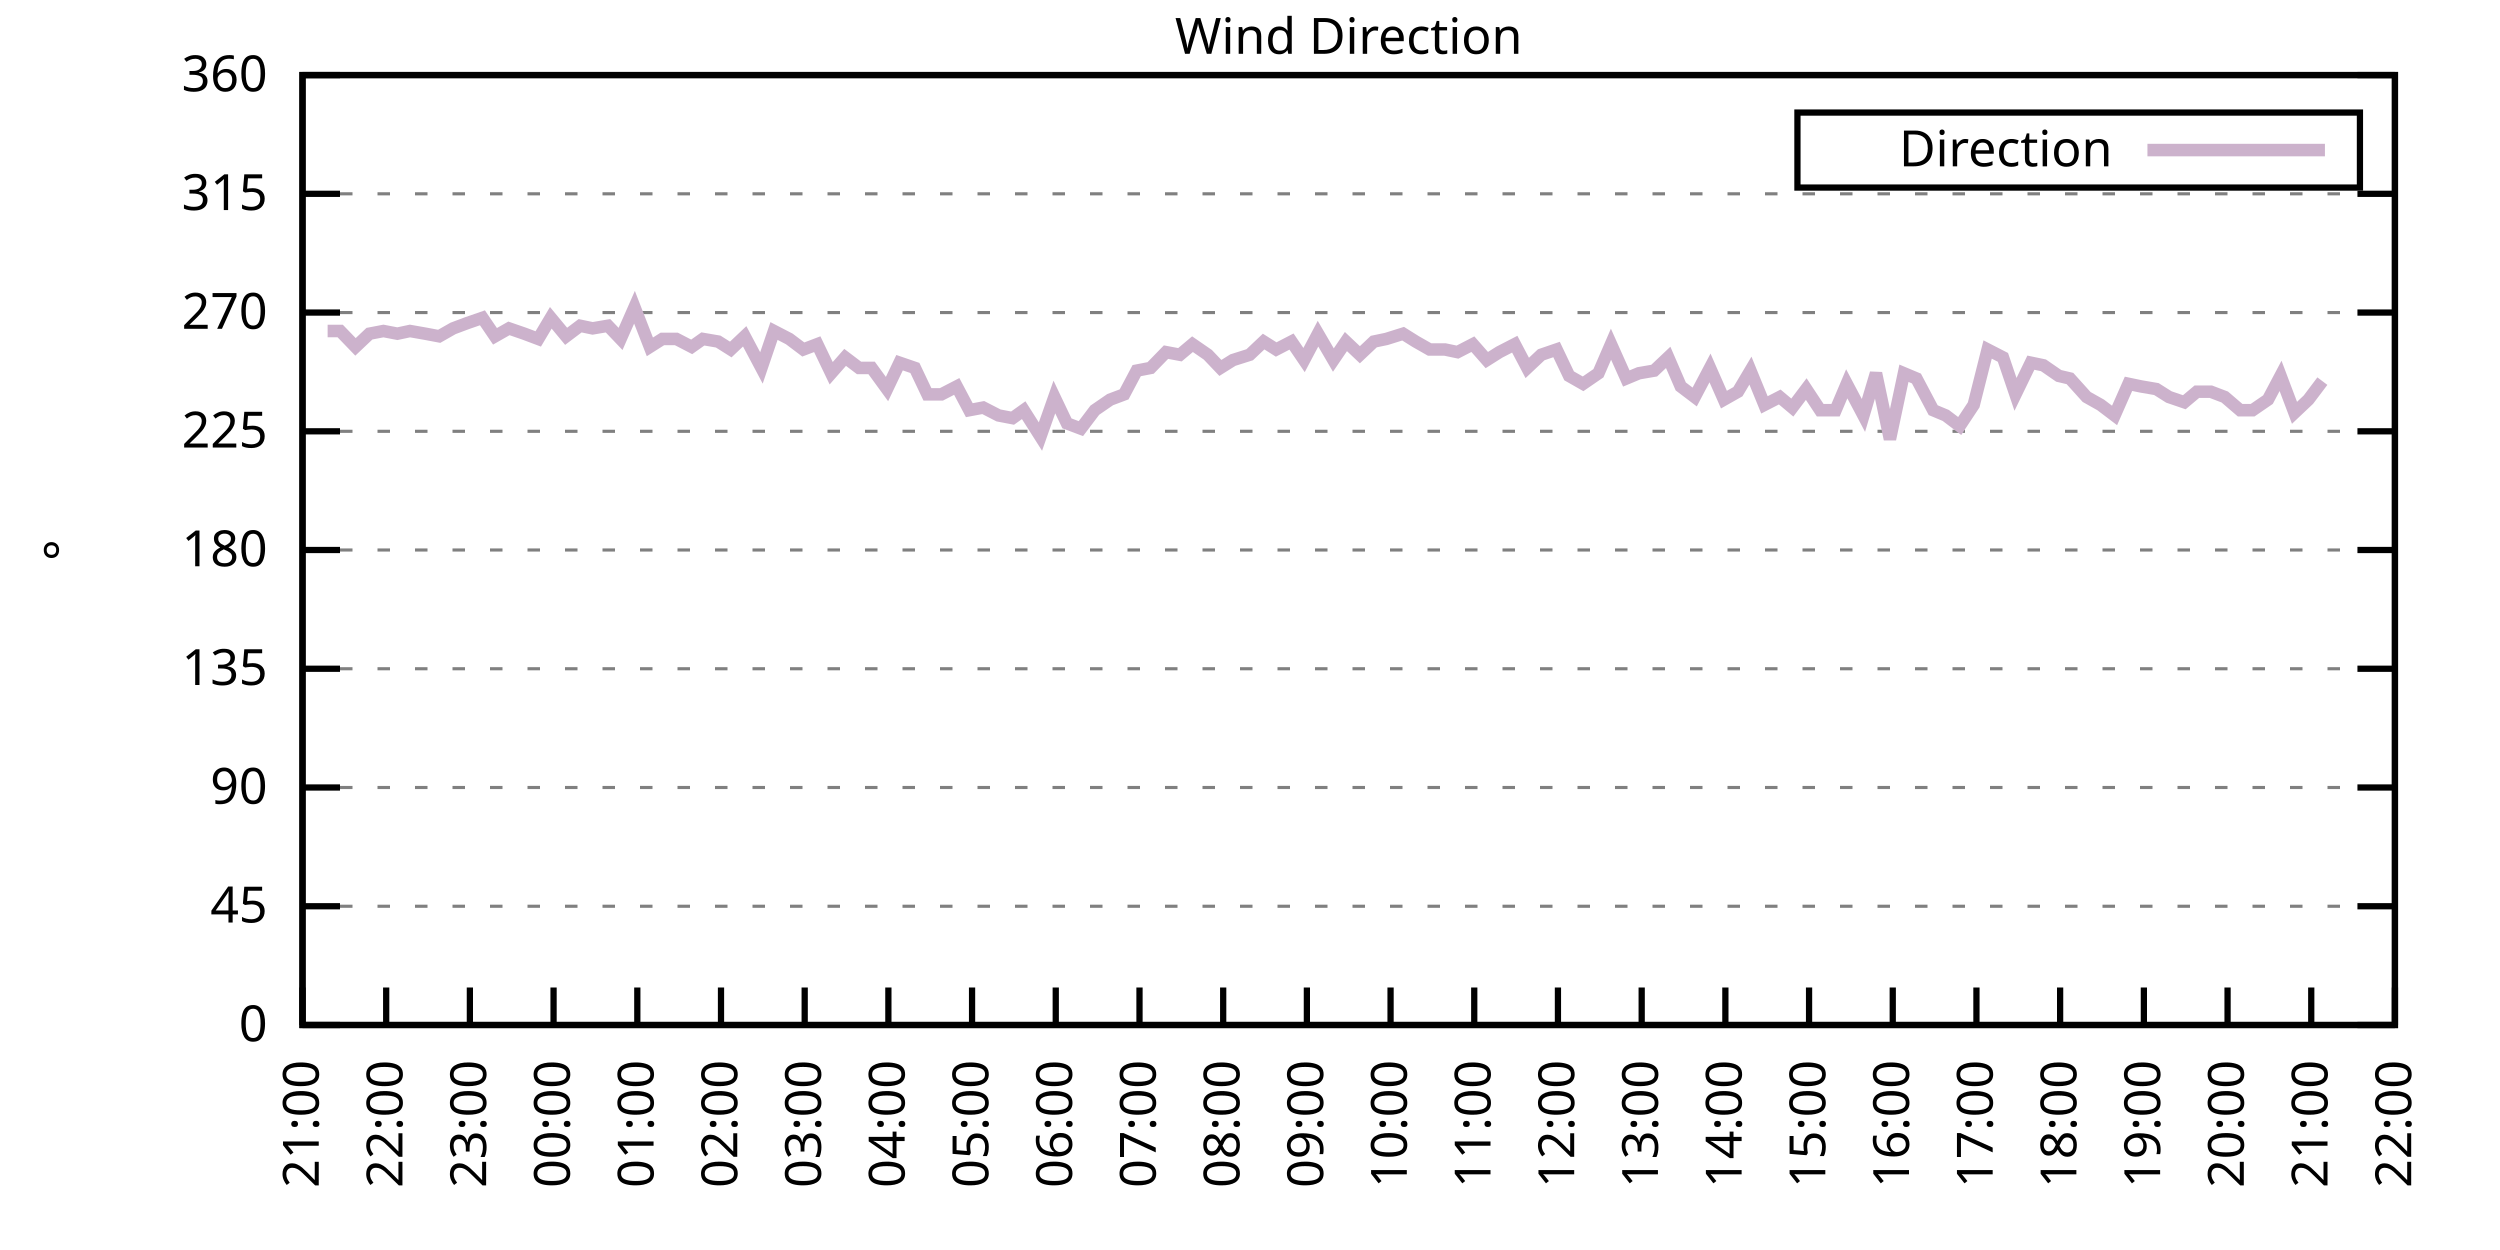
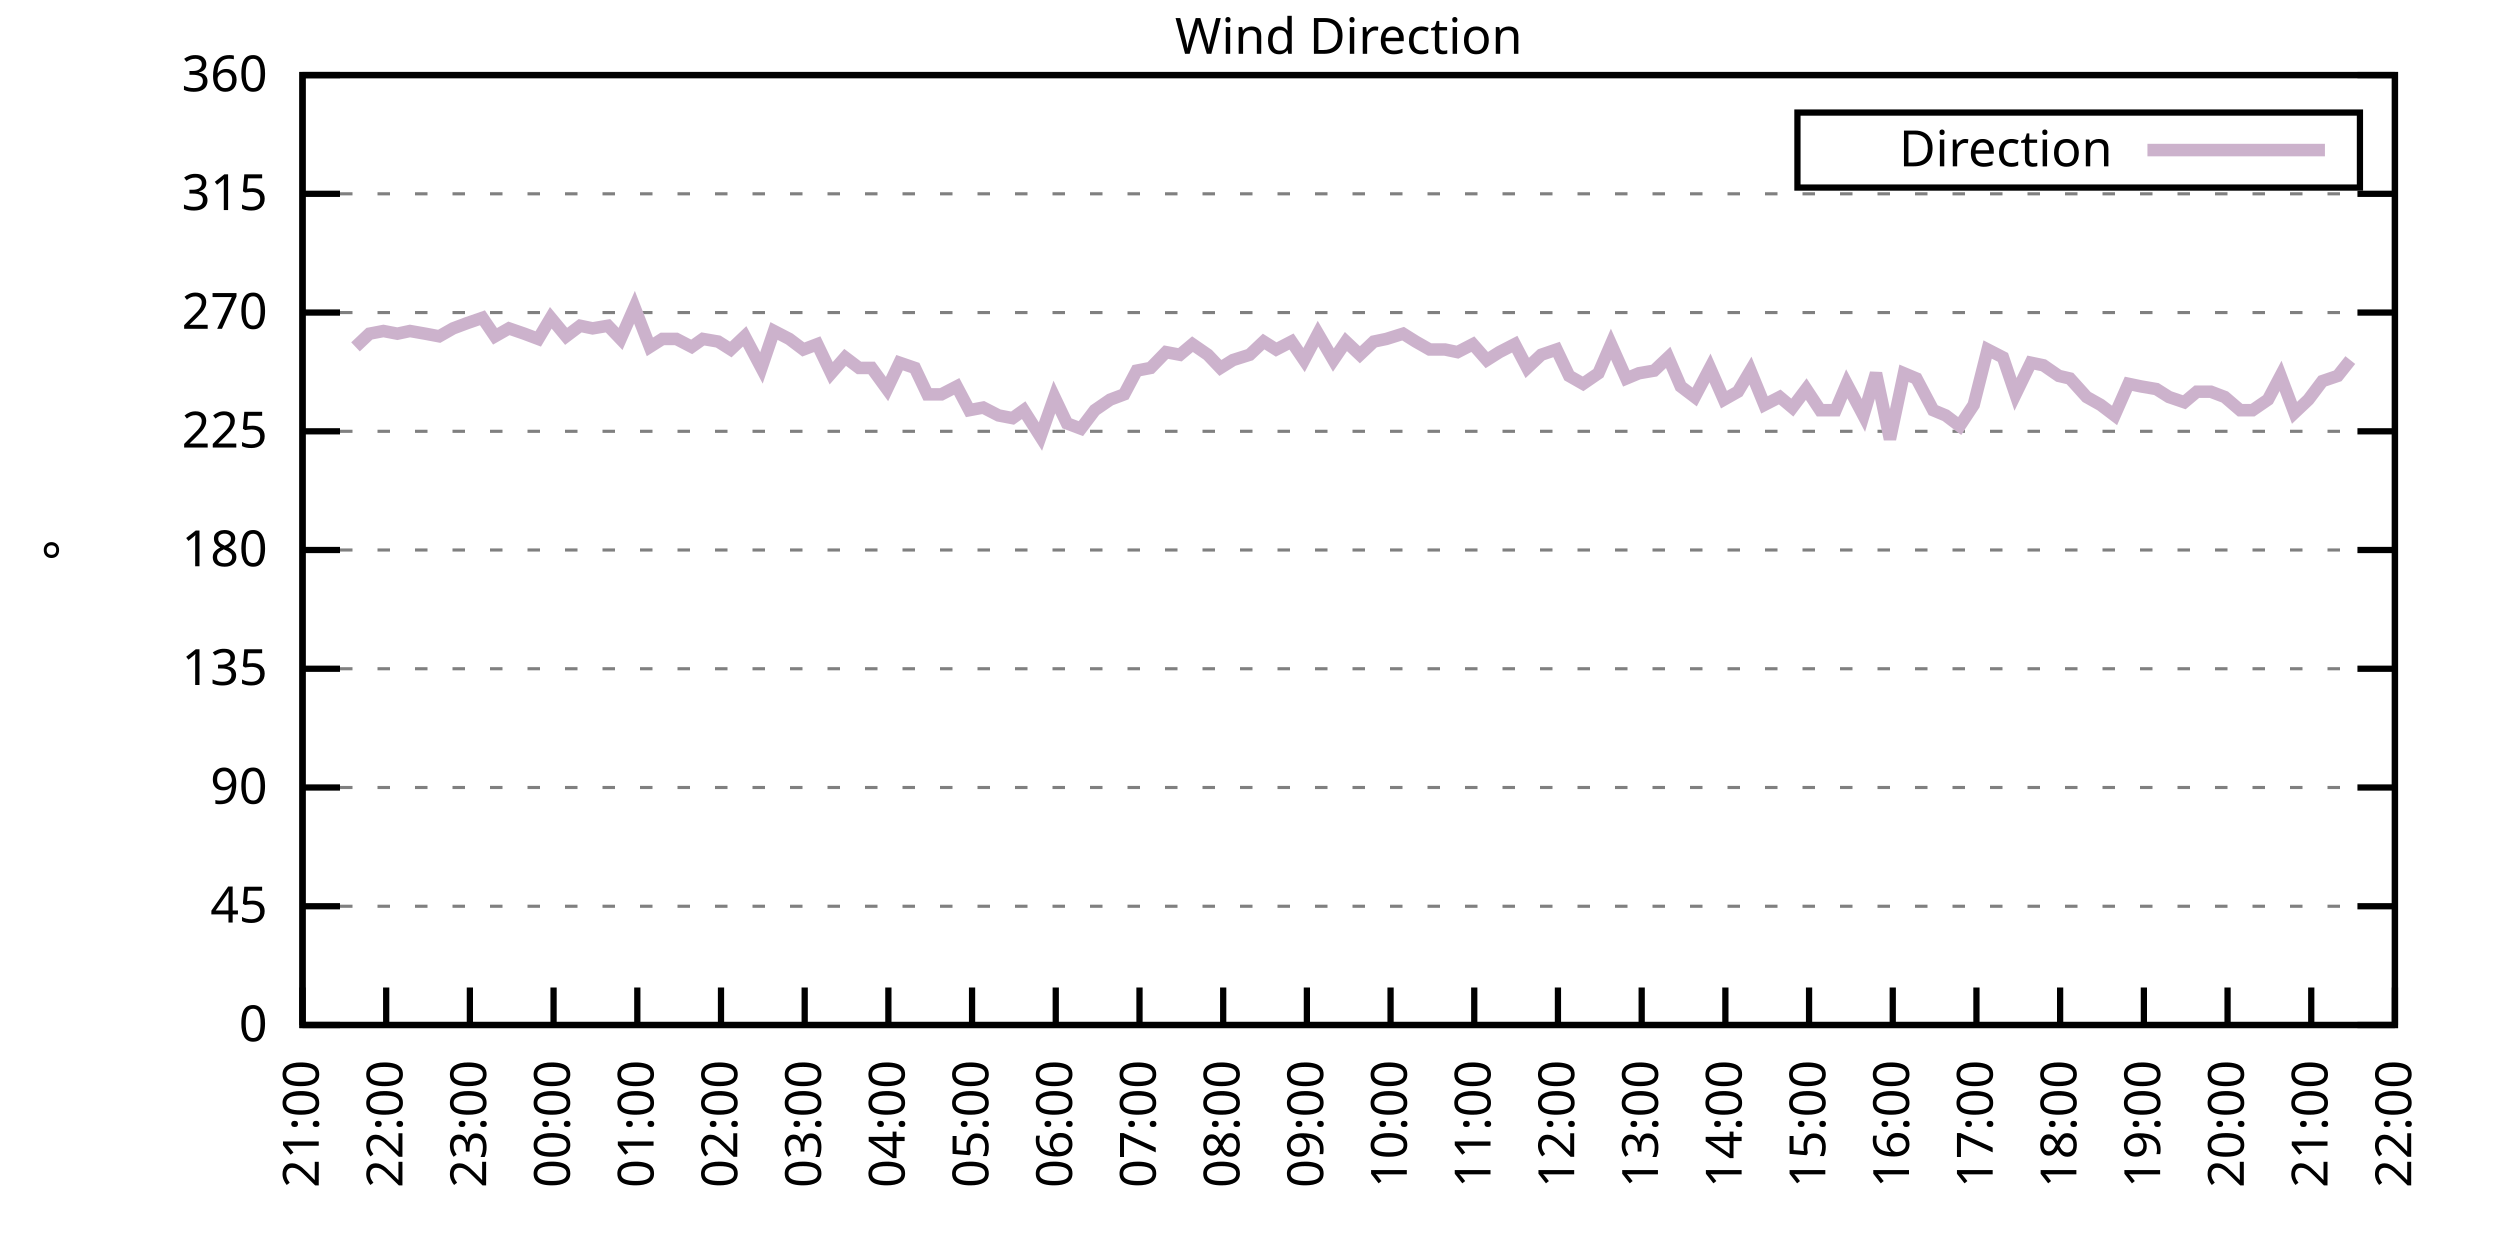
<svg xmlns="http://www.w3.org/2000/svg" xmlns:xlink="http://www.w3.org/1999/xlink" width="400" height="200" viewBox="0 0 400 200">
  <g id="gnuplot_canvas">
    <rect x="0" y="0" width="400" height="200" fill="none" />
    <defs>
      <circle id="gpDot" r="0.5" stroke-width="0.5" stroke="currentColor" />
      <path id="gpPt0" stroke-width="0.333" stroke="currentColor" d="M-1,0 h2 M0,-1 v2" />
      <path id="gpPt1" stroke-width="0.333" stroke="currentColor" d="M-1,-1 L1,1 M1,-1 L-1,1" />
      <path id="gpPt2" stroke-width="0.333" stroke="currentColor" d="M-1,0 L1,0 M0,-1 L0,1 M-1,-1 L1,1 M-1,1 L1,-1" />
      <rect id="gpPt3" stroke-width="0.333" stroke="currentColor" x="-1" y="-1" width="2" height="2" />
      <rect id="gpPt4" stroke-width="0.333" stroke="currentColor" fill="currentColor" x="-1" y="-1" width="2" height="2" />
      <circle id="gpPt5" stroke-width="0.333" stroke="currentColor" cx="0" cy="0" r="1" />
      <use xlink:href="#gpPt5" id="gpPt6" fill="currentColor" stroke="none" />
      <path id="gpPt7" stroke-width="0.333" stroke="currentColor" d="M0,-1.33 L-1.33,0.67 L1.33,0.67 z" />
      <use xlink:href="#gpPt7" id="gpPt8" fill="currentColor" stroke="none" />
      <use xlink:href="#gpPt7" id="gpPt9" stroke="currentColor" transform="rotate(180)" />
      <use xlink:href="#gpPt9" id="gpPt10" fill="currentColor" stroke="none" />
      <use xlink:href="#gpPt3" id="gpPt11" stroke="currentColor" transform="rotate(45)" />
      <use xlink:href="#gpPt11" id="gpPt12" fill="currentColor" stroke="none" />
      <path id="gpPt13" stroke-width="0.333" stroke="currentColor" d="M0,1.330 L1.265,0.411 L0.782,-1.067 L-0.782,-1.076 L-1.265,0.411 z" />
      <use xlink:href="#gpPt13" id="gpPt14" fill="currentColor" stroke="none" />
      <filter id="textbox" filterUnits="objectBoundingBox" x="0" y="0" height="1" width="1">
        <feFlood flood-color="white" flood-opacity="1" result="bgnd" />
        <feComposite in="SourceGraphic" in2="bgnd" operator="atop" />
      </filter>
      <filter id="greybox" filterUnits="objectBoundingBox" x="0" y="0" height="1" width="1">
        <feFlood flood-color="lightgrey" flood-opacity="1" result="grey" />
        <feComposite in="SourceGraphic" in2="grey" operator="atop" />
      </filter>
    </defs>
    <g fill="none" color="white" stroke="currentColor" stroke-width="1.00" stroke-linecap="butt" stroke-linejoin="miter">
</g>
    <g fill="none" color="black" stroke="currentColor" stroke-width="1.00" stroke-linecap="butt" stroke-linejoin="miter">
      <g stroke="none" shape-rendering="crispEdges">
        <polygon fill="rgb(255, 255, 255)" points="48.40,164.00 383.18,164.00 383.18,12.02 48.40,12.02 " />
      </g>
    </g>
    <g fill="none" color="black" stroke="currentColor" stroke-width="1.00" stroke-linecap="butt" stroke-linejoin="miter">
</g>
    <g fill="none" color="black" stroke="black" stroke-width="0.50" stroke-linecap="butt" stroke-linejoin="miter">
</g>
    <g fill="none" color="gray" stroke="currentColor" stroke-width="0.50" stroke-linecap="butt" stroke-linejoin="miter">
      <path stroke="gray" stroke-dasharray="2,4" class="gridline" d="M48.40,164.00 L383.19,164.00  " />
    </g>
    <g fill="none" color="gray" stroke="gray" stroke-width="1.00" stroke-linecap="butt" stroke-linejoin="miter">
</g>
    <g fill="none" color="black" stroke="currentColor" stroke-width="1.00" stroke-linecap="butt" stroke-linejoin="miter">
      <path stroke="black" d="M48.40,164.00 L54.40,164.00 M383.19,164.00 L377.19,164.00  " />
      <g transform="translate(42.80,166.60)" stroke="none" fill="black" font-family="Sans" font-size="8.00" text-anchor="end">
        <text>
          <tspan font-family="Sans"> 0</tspan>
        </text>
      </g>
    </g>
    <g fill="none" color="black" stroke="currentColor" stroke-width="1.00" stroke-linecap="butt" stroke-linejoin="miter">
</g>
    <g fill="none" color="black" stroke="black" stroke-width="0.50" stroke-linecap="butt" stroke-linejoin="miter">
</g>
    <g fill="none" color="gray" stroke="currentColor" stroke-width="0.50" stroke-linecap="butt" stroke-linejoin="miter">
      <path stroke="gray" stroke-dasharray="2,4" class="gridline" d="M48.40,145.00 L383.19,145.00  " />
    </g>
    <g fill="none" color="gray" stroke="gray" stroke-width="1.00" stroke-linecap="butt" stroke-linejoin="miter">
</g>
    <g fill="none" color="black" stroke="currentColor" stroke-width="1.00" stroke-linecap="butt" stroke-linejoin="miter">
      <path stroke="black" d="M48.40,145.00 L54.40,145.00 M383.19,145.00 L377.19,145.00  " />
      <g transform="translate(42.80,147.60)" stroke="none" fill="black" font-family="Sans" font-size="8.00" text-anchor="end">
        <text>
          <tspan font-family="Sans"> 45</tspan>
        </text>
      </g>
    </g>
    <g fill="none" color="black" stroke="currentColor" stroke-width="1.00" stroke-linecap="butt" stroke-linejoin="miter">
</g>
    <g fill="none" color="black" stroke="black" stroke-width="0.50" stroke-linecap="butt" stroke-linejoin="miter">
</g>
    <g fill="none" color="gray" stroke="currentColor" stroke-width="0.50" stroke-linecap="butt" stroke-linejoin="miter">
      <path stroke="gray" stroke-dasharray="2,4" class="gridline" d="M48.40,126.00 L383.19,126.00  " />
    </g>
    <g fill="none" color="gray" stroke="gray" stroke-width="1.00" stroke-linecap="butt" stroke-linejoin="miter">
</g>
    <g fill="none" color="black" stroke="currentColor" stroke-width="1.00" stroke-linecap="butt" stroke-linejoin="miter">
      <path stroke="black" d="M48.40,126.00 L54.40,126.00 M383.19,126.00 L377.19,126.00  " />
      <g transform="translate(42.80,128.60)" stroke="none" fill="black" font-family="Sans" font-size="8.00" text-anchor="end">
        <text>
          <tspan font-family="Sans"> 90</tspan>
        </text>
      </g>
    </g>
    <g fill="none" color="black" stroke="currentColor" stroke-width="1.00" stroke-linecap="butt" stroke-linejoin="miter">
</g>
    <g fill="none" color="black" stroke="black" stroke-width="0.50" stroke-linecap="butt" stroke-linejoin="miter">
</g>
    <g fill="none" color="gray" stroke="currentColor" stroke-width="0.50" stroke-linecap="butt" stroke-linejoin="miter">
      <path stroke="gray" stroke-dasharray="2,4" class="gridline" d="M48.40,107.00 L383.19,107.00  " />
    </g>
    <g fill="none" color="gray" stroke="gray" stroke-width="1.00" stroke-linecap="butt" stroke-linejoin="miter">
</g>
    <g fill="none" color="black" stroke="currentColor" stroke-width="1.00" stroke-linecap="butt" stroke-linejoin="miter">
      <path stroke="black" d="M48.40,107.00 L54.40,107.00 M383.19,107.00 L377.19,107.00  " />
      <g transform="translate(42.80,109.60)" stroke="none" fill="black" font-family="Sans" font-size="8.00" text-anchor="end">
        <text>
          <tspan font-family="Sans"> 135</tspan>
        </text>
      </g>
    </g>
    <g fill="none" color="black" stroke="currentColor" stroke-width="1.00" stroke-linecap="butt" stroke-linejoin="miter">
</g>
    <g fill="none" color="black" stroke="black" stroke-width="0.50" stroke-linecap="butt" stroke-linejoin="miter">
</g>
    <g fill="none" color="gray" stroke="currentColor" stroke-width="0.50" stroke-linecap="butt" stroke-linejoin="miter">
      <path stroke="gray" stroke-dasharray="2,4" class="gridline" d="M48.40,88.00 L383.19,88.00  " />
    </g>
    <g fill="none" color="gray" stroke="gray" stroke-width="1.00" stroke-linecap="butt" stroke-linejoin="miter">
</g>
    <g fill="none" color="black" stroke="currentColor" stroke-width="1.00" stroke-linecap="butt" stroke-linejoin="miter">
      <path stroke="black" d="M48.40,88.00 L54.40,88.00 M383.19,88.00 L377.19,88.00  " />
      <g transform="translate(42.80,90.60)" stroke="none" fill="black" font-family="Sans" font-size="8.00" text-anchor="end">
        <text>
          <tspan font-family="Sans"> 180</tspan>
        </text>
      </g>
    </g>
    <g fill="none" color="black" stroke="currentColor" stroke-width="1.00" stroke-linecap="butt" stroke-linejoin="miter">
</g>
    <g fill="none" color="black" stroke="black" stroke-width="0.50" stroke-linecap="butt" stroke-linejoin="miter">
</g>
    <g fill="none" color="gray" stroke="currentColor" stroke-width="0.50" stroke-linecap="butt" stroke-linejoin="miter">
      <path stroke="gray" stroke-dasharray="2,4" class="gridline" d="M48.40,69.01 L383.19,69.01  " />
    </g>
    <g fill="none" color="gray" stroke="gray" stroke-width="1.00" stroke-linecap="butt" stroke-linejoin="miter">
</g>
    <g fill="none" color="black" stroke="currentColor" stroke-width="1.00" stroke-linecap="butt" stroke-linejoin="miter">
      <path stroke="black" d="M48.40,69.01 L54.40,69.01 M383.19,69.01 L377.19,69.01  " />
      <g transform="translate(42.80,71.61)" stroke="none" fill="black" font-family="Sans" font-size="8.00" text-anchor="end">
        <text>
          <tspan font-family="Sans"> 225</tspan>
        </text>
      </g>
    </g>
    <g fill="none" color="black" stroke="currentColor" stroke-width="1.00" stroke-linecap="butt" stroke-linejoin="miter">
</g>
    <g fill="none" color="black" stroke="black" stroke-width="0.50" stroke-linecap="butt" stroke-linejoin="miter">
</g>
    <g fill="none" color="gray" stroke="currentColor" stroke-width="0.50" stroke-linecap="butt" stroke-linejoin="miter">
      <path stroke="gray" stroke-dasharray="2,4" class="gridline" d="M48.40,50.01 L383.19,50.01  " />
    </g>
    <g fill="none" color="gray" stroke="gray" stroke-width="1.00" stroke-linecap="butt" stroke-linejoin="miter">
</g>
    <g fill="none" color="black" stroke="currentColor" stroke-width="1.00" stroke-linecap="butt" stroke-linejoin="miter">
      <path stroke="black" d="M48.40,50.01 L54.40,50.01 M383.19,50.01 L377.19,50.01  " />
      <g transform="translate(42.80,52.61)" stroke="none" fill="black" font-family="Sans" font-size="8.00" text-anchor="end">
        <text>
          <tspan font-family="Sans"> 270</tspan>
        </text>
      </g>
    </g>
    <g fill="none" color="black" stroke="currentColor" stroke-width="1.00" stroke-linecap="butt" stroke-linejoin="miter">
</g>
    <g fill="none" color="black" stroke="black" stroke-width="0.50" stroke-linecap="butt" stroke-linejoin="miter">
</g>
    <g fill="none" color="gray" stroke="currentColor" stroke-width="0.50" stroke-linecap="butt" stroke-linejoin="miter">
      <path stroke="gray" stroke-dasharray="2,4" class="gridline" d="M48.40,31.01 L383.19,31.01  " />
    </g>
    <g fill="none" color="gray" stroke="gray" stroke-width="1.00" stroke-linecap="butt" stroke-linejoin="miter">
</g>
    <g fill="none" color="black" stroke="currentColor" stroke-width="1.00" stroke-linecap="butt" stroke-linejoin="miter">
      <path stroke="black" d="M48.40,31.01 L54.40,31.01 M383.19,31.01 L377.19,31.01  " />
      <g transform="translate(42.80,33.61)" stroke="none" fill="black" font-family="Sans" font-size="8.00" text-anchor="end">
        <text>
          <tspan font-family="Sans"> 315</tspan>
        </text>
      </g>
    </g>
    <g fill="none" color="black" stroke="currentColor" stroke-width="1.00" stroke-linecap="butt" stroke-linejoin="miter">
</g>
    <g fill="none" color="black" stroke="black" stroke-width="0.50" stroke-linecap="butt" stroke-linejoin="miter">
</g>
    <g fill="none" color="gray" stroke="currentColor" stroke-width="0.50" stroke-linecap="butt" stroke-linejoin="miter">
      <path stroke="gray" stroke-dasharray="2,4" class="gridline" d="M48.40,12.01 L383.19,12.01  " />
    </g>
    <g fill="none" color="gray" stroke="gray" stroke-width="1.00" stroke-linecap="butt" stroke-linejoin="miter">
</g>
    <g fill="none" color="black" stroke="currentColor" stroke-width="1.00" stroke-linecap="butt" stroke-linejoin="miter">
      <path stroke="black" d="M48.40,12.01 L54.40,12.01 M383.19,12.01 L377.19,12.01  " />
      <g transform="translate(42.80,14.61)" stroke="none" fill="black" font-family="Sans" font-size="8.00" text-anchor="end">
        <text>
          <tspan font-family="Sans"> 360</tspan>
        </text>
      </g>
    </g>
    <g fill="none" color="black" stroke="currentColor" stroke-width="1.00" stroke-linecap="butt" stroke-linejoin="miter">
      <path stroke="black" d="M48.40,164.00 L48.40,158.00  " />
      <g transform="translate(51.00,169.60) rotate(270.00)" stroke="none" fill="black" font-family="Sans" font-size="8.00" text-anchor="end">
        <text>
          <tspan font-family="Sans">21:00</tspan>
        </text>
      </g>
    </g>
    <g fill="none" color="black" stroke="currentColor" stroke-width="1.00" stroke-linecap="butt" stroke-linejoin="miter">
      <path stroke="black" d="M61.79,164.00 L61.79,158.00  " />
      <g transform="translate(64.39,169.60) rotate(270.00)" stroke="none" fill="black" font-family="Sans" font-size="8.00" text-anchor="end">
        <text>
          <tspan font-family="Sans">22:00</tspan>
        </text>
      </g>
    </g>
    <g fill="none" color="black" stroke="currentColor" stroke-width="1.00" stroke-linecap="butt" stroke-linejoin="miter">
      <path stroke="black" d="M75.18,164.00 L75.18,158.00  " />
      <g transform="translate(77.78,169.60) rotate(270.00)" stroke="none" fill="black" font-family="Sans" font-size="8.00" text-anchor="end">
        <text>
          <tspan font-family="Sans">23:00</tspan>
        </text>
      </g>
    </g>
    <g fill="none" color="black" stroke="currentColor" stroke-width="1.00" stroke-linecap="butt" stroke-linejoin="miter">
      <path stroke="black" d="M88.57,164.00 L88.57,158.00  " />
      <g transform="translate(91.17,169.60) rotate(270.00)" stroke="none" fill="black" font-family="Sans" font-size="8.00" text-anchor="end">
        <text>
          <tspan font-family="Sans">00:00</tspan>
        </text>
      </g>
    </g>
    <g fill="none" color="black" stroke="currentColor" stroke-width="1.00" stroke-linecap="butt" stroke-linejoin="miter">
      <path stroke="black" d="M101.97,164.00 L101.97,158.00  " />
      <g transform="translate(104.57,169.60) rotate(270.00)" stroke="none" fill="black" font-family="Sans" font-size="8.00" text-anchor="end">
        <text>
          <tspan font-family="Sans">01:00</tspan>
        </text>
      </g>
    </g>
    <g fill="none" color="black" stroke="currentColor" stroke-width="1.00" stroke-linecap="butt" stroke-linejoin="miter">
      <path stroke="black" d="M115.36,164.00 L115.36,158.00  " />
      <g transform="translate(117.96,169.60) rotate(270.00)" stroke="none" fill="black" font-family="Sans" font-size="8.00" text-anchor="end">
        <text>
          <tspan font-family="Sans">02:00</tspan>
        </text>
      </g>
    </g>
    <g fill="none" color="black" stroke="currentColor" stroke-width="1.00" stroke-linecap="butt" stroke-linejoin="miter">
      <path stroke="black" d="M128.75,164.00 L128.75,158.00  " />
      <g transform="translate(131.35,169.60) rotate(270.00)" stroke="none" fill="black" font-family="Sans" font-size="8.00" text-anchor="end">
        <text>
          <tspan font-family="Sans">03:00</tspan>
        </text>
      </g>
    </g>
    <g fill="none" color="black" stroke="currentColor" stroke-width="1.00" stroke-linecap="butt" stroke-linejoin="miter">
      <path stroke="black" d="M142.14,164.00 L142.14,158.00  " />
      <g transform="translate(144.74,169.60) rotate(270.00)" stroke="none" fill="black" font-family="Sans" font-size="8.00" text-anchor="end">
        <text>
          <tspan font-family="Sans">04:00</tspan>
        </text>
      </g>
    </g>
    <g fill="none" color="black" stroke="currentColor" stroke-width="1.00" stroke-linecap="butt" stroke-linejoin="miter">
      <path stroke="black" d="M155.53,164.00 L155.53,158.00  " />
      <g transform="translate(158.13,169.60) rotate(270.00)" stroke="none" fill="black" font-family="Sans" font-size="8.00" text-anchor="end">
        <text>
          <tspan font-family="Sans">05:00</tspan>
        </text>
      </g>
    </g>
    <g fill="none" color="black" stroke="currentColor" stroke-width="1.00" stroke-linecap="butt" stroke-linejoin="miter">
      <path stroke="black" d="M168.92,164.00 L168.92,158.00  " />
      <g transform="translate(171.52,169.60) rotate(270.00)" stroke="none" fill="black" font-family="Sans" font-size="8.00" text-anchor="end">
        <text>
          <tspan font-family="Sans">06:00</tspan>
        </text>
      </g>
    </g>
    <g fill="none" color="black" stroke="currentColor" stroke-width="1.00" stroke-linecap="butt" stroke-linejoin="miter">
      <path stroke="black" d="M182.32,164.00 L182.32,158.00  " />
      <g transform="translate(184.92,169.60) rotate(270.00)" stroke="none" fill="black" font-family="Sans" font-size="8.00" text-anchor="end">
        <text>
          <tspan font-family="Sans">07:00</tspan>
        </text>
      </g>
    </g>
    <g fill="none" color="black" stroke="currentColor" stroke-width="1.00" stroke-linecap="butt" stroke-linejoin="miter">
      <path stroke="black" d="M195.71,164.00 L195.71,158.00  " />
      <g transform="translate(198.31,169.60) rotate(270.00)" stroke="none" fill="black" font-family="Sans" font-size="8.00" text-anchor="end">
        <text>
          <tspan font-family="Sans">08:00</tspan>
        </text>
      </g>
    </g>
    <g fill="none" color="black" stroke="currentColor" stroke-width="1.00" stroke-linecap="butt" stroke-linejoin="miter">
      <path stroke="black" d="M209.10,164.00 L209.10,158.00  " />
      <g transform="translate(211.70,169.60) rotate(270.00)" stroke="none" fill="black" font-family="Sans" font-size="8.00" text-anchor="end">
        <text>
          <tspan font-family="Sans">09:00</tspan>
        </text>
      </g>
    </g>
    <g fill="none" color="black" stroke="currentColor" stroke-width="1.00" stroke-linecap="butt" stroke-linejoin="miter">
      <path stroke="black" d="M222.49,164.00 L222.49,158.00  " />
      <g transform="translate(225.09,169.60) rotate(270.00)" stroke="none" fill="black" font-family="Sans" font-size="8.00" text-anchor="end">
        <text>
          <tspan font-family="Sans">10:00</tspan>
        </text>
      </g>
    </g>
    <g fill="none" color="black" stroke="currentColor" stroke-width="1.00" stroke-linecap="butt" stroke-linejoin="miter">
      <path stroke="black" d="M235.88,164.00 L235.88,158.00  " />
      <g transform="translate(238.48,169.60) rotate(270.00)" stroke="none" fill="black" font-family="Sans" font-size="8.00" text-anchor="end">
        <text>
          <tspan font-family="Sans">11:00</tspan>
        </text>
      </g>
    </g>
    <g fill="none" color="black" stroke="currentColor" stroke-width="1.00" stroke-linecap="butt" stroke-linejoin="miter">
      <path stroke="black" d="M249.27,164.00 L249.27,158.00  " />
      <g transform="translate(251.87,169.60) rotate(270.00)" stroke="none" fill="black" font-family="Sans" font-size="8.00" text-anchor="end">
        <text>
          <tspan font-family="Sans">12:00</tspan>
        </text>
      </g>
    </g>
    <g fill="none" color="black" stroke="currentColor" stroke-width="1.00" stroke-linecap="butt" stroke-linejoin="miter">
      <path stroke="black" d="M262.67,164.00 L262.67,158.00  " />
      <g transform="translate(265.27,169.60) rotate(270.00)" stroke="none" fill="black" font-family="Sans" font-size="8.00" text-anchor="end">
        <text>
          <tspan font-family="Sans">13:00</tspan>
        </text>
      </g>
    </g>
    <g fill="none" color="black" stroke="currentColor" stroke-width="1.00" stroke-linecap="butt" stroke-linejoin="miter">
      <path stroke="black" d="M276.06,164.00 L276.06,158.00  " />
      <g transform="translate(278.66,169.60) rotate(270.00)" stroke="none" fill="black" font-family="Sans" font-size="8.00" text-anchor="end">
        <text>
          <tspan font-family="Sans">14:00</tspan>
        </text>
      </g>
    </g>
    <g fill="none" color="black" stroke="currentColor" stroke-width="1.00" stroke-linecap="butt" stroke-linejoin="miter">
      <path stroke="black" d="M289.45,164.00 L289.45,158.00  " />
      <g transform="translate(292.05,169.60) rotate(270.00)" stroke="none" fill="black" font-family="Sans" font-size="8.00" text-anchor="end">
        <text>
          <tspan font-family="Sans">15:00</tspan>
        </text>
      </g>
    </g>
    <g fill="none" color="black" stroke="currentColor" stroke-width="1.00" stroke-linecap="butt" stroke-linejoin="miter">
      <path stroke="black" d="M302.84,164.00 L302.84,158.00  " />
      <g transform="translate(305.44,169.60) rotate(270.00)" stroke="none" fill="black" font-family="Sans" font-size="8.00" text-anchor="end">
        <text>
          <tspan font-family="Sans">16:00</tspan>
        </text>
      </g>
    </g>
    <g fill="none" color="black" stroke="currentColor" stroke-width="1.00" stroke-linecap="butt" stroke-linejoin="miter">
      <path stroke="black" d="M316.23,164.00 L316.23,158.00  " />
      <g transform="translate(318.83,169.60) rotate(270.00)" stroke="none" fill="black" font-family="Sans" font-size="8.00" text-anchor="end">
        <text>
          <tspan font-family="Sans">17:00</tspan>
        </text>
      </g>
    </g>
    <g fill="none" color="black" stroke="currentColor" stroke-width="1.00" stroke-linecap="butt" stroke-linejoin="miter">
      <path stroke="black" d="M329.62,164.00 L329.62,158.00  " />
      <g transform="translate(332.22,169.60) rotate(270.00)" stroke="none" fill="black" font-family="Sans" font-size="8.00" text-anchor="end">
        <text>
          <tspan font-family="Sans">18:00</tspan>
        </text>
      </g>
    </g>
    <g fill="none" color="black" stroke="currentColor" stroke-width="1.00" stroke-linecap="butt" stroke-linejoin="miter">
      <path stroke="black" d="M343.02,164.00 L343.02,158.00  " />
      <g transform="translate(345.62,169.60) rotate(270.00)" stroke="none" fill="black" font-family="Sans" font-size="8.00" text-anchor="end">
        <text>
          <tspan font-family="Sans">19:00</tspan>
        </text>
      </g>
    </g>
    <g fill="none" color="black" stroke="currentColor" stroke-width="1.00" stroke-linecap="butt" stroke-linejoin="miter">
      <path stroke="black" d="M356.41,164.00 L356.41,158.00  " />
      <g transform="translate(359.01,169.60) rotate(270.00)" stroke="none" fill="black" font-family="Sans" font-size="8.00" text-anchor="end">
        <text>
          <tspan font-family="Sans">20:00</tspan>
        </text>
      </g>
    </g>
    <g fill="none" color="black" stroke="currentColor" stroke-width="1.00" stroke-linecap="butt" stroke-linejoin="miter">
      <path stroke="black" d="M369.80,164.00 L369.80,158.00  " />
      <g transform="translate(372.40,169.60) rotate(270.00)" stroke="none" fill="black" font-family="Sans" font-size="8.00" text-anchor="end">
        <text>
          <tspan font-family="Sans">21:00</tspan>
        </text>
      </g>
    </g>
    <g fill="none" color="black" stroke="currentColor" stroke-width="1.00" stroke-linecap="butt" stroke-linejoin="miter">
      <path stroke="black" d="M383.19,164.00 L383.19,158.00  " />
      <g transform="translate(385.79,169.60) rotate(270.00)" stroke="none" fill="black" font-family="Sans" font-size="8.00" text-anchor="end">
        <text>
          <tspan font-family="Sans">22:00</tspan>
        </text>
      </g>
    </g>
    <g fill="none" color="black" stroke="currentColor" stroke-width="1.00" stroke-linecap="butt" stroke-linejoin="miter">
</g>
    <g fill="none" color="black" stroke="currentColor" stroke-width="1.00" stroke-linecap="butt" stroke-linejoin="miter">
      <path stroke="black" d="M48.40,12.01 L48.40,164.00 L383.19,164.00 L383.19,12.01 L48.40,12.01 Z  " />
    </g>
    <g fill="none" color="black" stroke="currentColor" stroke-width="1.00" stroke-linecap="butt" stroke-linejoin="miter">
</g>
    <g fill="none" color="black" stroke="currentColor" stroke-width="1.00" stroke-linecap="butt" stroke-linejoin="miter">
      <path stroke="black" d="M287.59,30.01 L287.59,18.01 L377.59,18.01 L377.59,30.01 L287.59,30.01 Z  " />
    </g>
    <g id="Wind_direction_plot_1">
      <g fill="none" color="white" stroke="black" stroke-width="2.00" stroke-linecap="butt" stroke-linejoin="miter">
</g>
      <g fill="none" color="black" stroke="currentColor" stroke-width="2.00" stroke-linecap="butt" stroke-linejoin="miter">
        <g transform="translate(337.99,26.61)" stroke="none" fill="black" font-family="Sans" font-size="8.00" text-anchor="end">
          <text>
            <tspan font-family="Sans">Direction</tspan>
          </text>
        </g>
      </g>
      <g fill="none" color="black" stroke="currentColor" stroke-width="2.00" stroke-linecap="butt" stroke-linejoin="miter">
-         <path stroke="rgb(204, 178, 204)" d="M343.59,24.01 L371.99,24.01 M52.42,52.96 L54.43,52.96 L56.88,55.50 L59.11,53.39 L61.35,52.96 L63.58,53.39   L65.59,52.96 L68.04,53.39 L70.27,53.81 L72.50,52.54 L74.74,51.70 L77.19,50.85 L79.20,53.81 L81.43,52.54   L83.89,53.39 L86.12,54.23 L88.13,50.85 L90.58,53.81 L92.82,52.12 L94.82,52.54 L97.28,52.12 L99.29,54.23   L101.52,49.16 L103.98,55.50 L105.98,54.23 L108.22,54.23 L110.67,55.50 L112.46,54.23 L114.91,54.65 L116.92,55.92   L119.15,53.81 L121.83,58.87 L123.84,52.96 L126.29,54.23 L128.53,55.92 L130.76,55.07 L132.99,59.72 L135.22,57.18   L137.45,58.87 L139.46,58.87 L141.92,62.25 L143.93,58.03 L146.38,58.87 L148.39,63.10 L150.62,63.10 L153.08,61.83   L155.09,65.63 L157.32,65.21 L159.77,66.47 L162.01,66.90 L163.79,65.63 L166.47,69.85 L168.70,63.52 L170.71,67.74   L172.94,68.58 L175.17,65.63 L177.63,63.94 L179.86,63.10 L181.87,59.30 L184.10,58.87 L186.56,56.34 L188.79,56.76   L190.80,55.07 L193.25,56.76 L195.26,58.87 L197.27,57.61 L199.95,56.76 L202.18,54.65 L204.19,55.92 L206.64,54.65   L208.65,57.61 L210.88,53.39 L213.34,57.61 L215.35,54.65 L217.58,56.76 L219.81,54.65 L221.82,54.23 L224.50,53.39   L226.51,54.65 L228.74,55.92 L231.20,55.92 L233.20,56.34 L235.66,55.07 L237.89,57.61 L239.90,56.34 L242.36,55.07   L244.36,58.87 L246.60,56.76 L249.05,55.92 L251.06,60.14 L253.29,61.41 L255.75,59.72 L257.76,55.07 L260.21,60.56   L262.22,59.72 L264.67,59.30 L266.91,57.18 L268.92,61.83 L271.15,63.52 L273.60,58.87 L275.83,63.94 L278.07,62.67   L280.07,59.30 L282.31,64.78 L284.76,63.52 L286.77,65.21 L289.00,62.25 L291.23,65.63 L293.69,65.63 L295.48,61.41   L298.15,66.47 L300.16,59.72 L302.39,70.27 L304.63,59.72 L306.63,60.56 L309.31,65.63 L311.32,66.47 L313.55,68.16   L315.79,64.78 L318.02,55.92 L320.47,57.18 L322.48,63.10 L324.94,58.03 L326.95,58.45 L329.40,60.14 L331.19,60.56   L333.86,63.52 L336.10,64.78 L338.33,66.47 L340.56,61.41 L342.57,61.83 L345.02,62.25 L347.03,63.52 L349.49,64.36   L351.50,62.67 L353.73,62.67 L355.96,63.52 L358.42,65.63 L360.42,65.63 L362.88,63.94 L364.89,60.14 L367.12,66.05   L369.35,63.94 L371.58,60.98  " />
+         <path stroke="rgb(204, 178, 204)" d="M343.59,24.01 L371.99,24.01 M56.88,55.50 L59.11,53.39 L61.35,52.96 L63.58,53.39 L65.59,52.96 L68.04,53.39   L70.27,53.81 L72.50,52.54 L74.74,51.70 L77.19,50.85 L79.20,53.81 L81.43,52.54 L83.89,53.39 L86.12,54.23   L88.13,50.85 L90.58,53.81 L92.82,52.12 L94.82,52.54 L97.28,52.12 L99.29,54.23 L101.52,49.16 L103.98,55.50   L105.98,54.23 L108.22,54.23 L110.67,55.50 L112.46,54.23 L114.91,54.65 L116.92,55.92 L119.15,53.81 L121.83,58.87   L123.84,52.96 L126.29,54.23 L128.53,55.92 L130.76,55.07 L132.99,59.72 L135.22,57.18 L137.45,58.87 L139.46,58.87   L141.92,62.25 L143.93,58.03 L146.38,58.87 L148.39,63.10 L150.62,63.10 L153.08,61.83 L155.09,65.63 L157.32,65.21   L159.77,66.47 L162.01,66.90 L163.79,65.63 L166.47,69.85 L168.70,63.52 L170.71,67.74 L172.94,68.58 L175.17,65.63   L177.63,63.94 L179.86,63.10 L181.87,59.30 L184.10,58.87 L186.56,56.34 L188.79,56.76 L190.80,55.07 L193.25,56.76   L195.26,58.87 L197.27,57.61 L199.95,56.76 L202.18,54.65 L204.19,55.92 L206.64,54.65 L208.65,57.61 L210.88,53.39   L213.34,57.61 L215.35,54.65 L217.58,56.76 L219.81,54.65 L221.82,54.23 L224.50,53.39 L226.51,54.65 L228.74,55.92   L231.20,55.92 L233.20,56.34 L235.66,55.07 L237.89,57.61 L239.90,56.34 L242.36,55.07 L244.36,58.87 L246.60,56.76   L249.05,55.92 L251.06,60.14 L253.29,61.41 L255.75,59.72 L257.76,55.07 L260.21,60.56 L262.22,59.72 L264.67,59.30   L266.91,57.18 L268.92,61.83 L271.15,63.52 L273.60,58.87 L275.83,63.94 L278.07,62.67 L280.07,59.30 L282.31,64.78   L284.76,63.52 L286.77,65.21 L289.00,62.25 L291.23,65.63 L293.69,65.63 L295.48,61.41 L298.15,66.47 L300.16,59.72   L302.39,70.27 L304.63,59.72 L306.63,60.56 L309.31,65.63 L311.32,66.47 L313.55,68.16 L315.79,64.78 L318.02,55.92   L320.47,57.18 L322.48,63.10 L324.94,58.03 L326.95,58.45 L329.40,60.14 L331.19,60.56 L333.86,63.52 L336.10,64.78   L338.33,66.47 L340.56,61.41 L342.57,61.83 L345.02,62.25 L347.03,63.52 L349.49,64.36 L351.50,62.67 L353.73,62.67   L355.96,63.52 L358.42,65.63 L360.42,65.63 L362.88,63.94 L364.89,60.14 L367.12,66.05 L369.35,63.94 L371.58,60.98   L374.04,60.14 L376.05,57.61  " />
      </g>
    </g>
    <g fill="none" color="black" stroke="currentColor" stroke-width="2.00" stroke-linecap="butt" stroke-linejoin="miter">
</g>
    <g fill="none" color="black" stroke="black" stroke-width="1.00" stroke-linecap="butt" stroke-linejoin="miter">
</g>
    <g fill="none" color="black" stroke="currentColor" stroke-width="1.00" stroke-linecap="butt" stroke-linejoin="miter">
      <path stroke="black" d="M48.40,12.01 L48.40,164.00 L383.19,164.00 L383.19,12.01 L48.40,12.01 Z  " />
      <g transform="translate(12.80,88.01) rotate(270.00)" stroke="none" fill="black" font-family="Sans" font-size="8.00" text-anchor="middle">
        <text>
          <tspan font-family="Sans">°</tspan>
        </text>
      </g>
    </g>
    <g fill="none" color="black" stroke="currentColor" stroke-width="1.00" stroke-linecap="butt" stroke-linejoin="miter">
</g>
    <g fill="none" color="black" stroke="currentColor" stroke-width="1.00" stroke-linecap="butt" stroke-linejoin="miter">
      <g transform="translate(215.79,8.61)" stroke="none" fill="black" font-family="Sans" font-size="8.00" text-anchor="middle">
        <text>
          <tspan font-family="Sans">Wind Direction</tspan>
        </text>
      </g>
    </g>
    <g fill="none" color="black" stroke="currentColor" stroke-width="1.00" stroke-linecap="butt" stroke-linejoin="miter">
</g>
  </g>
</svg>
